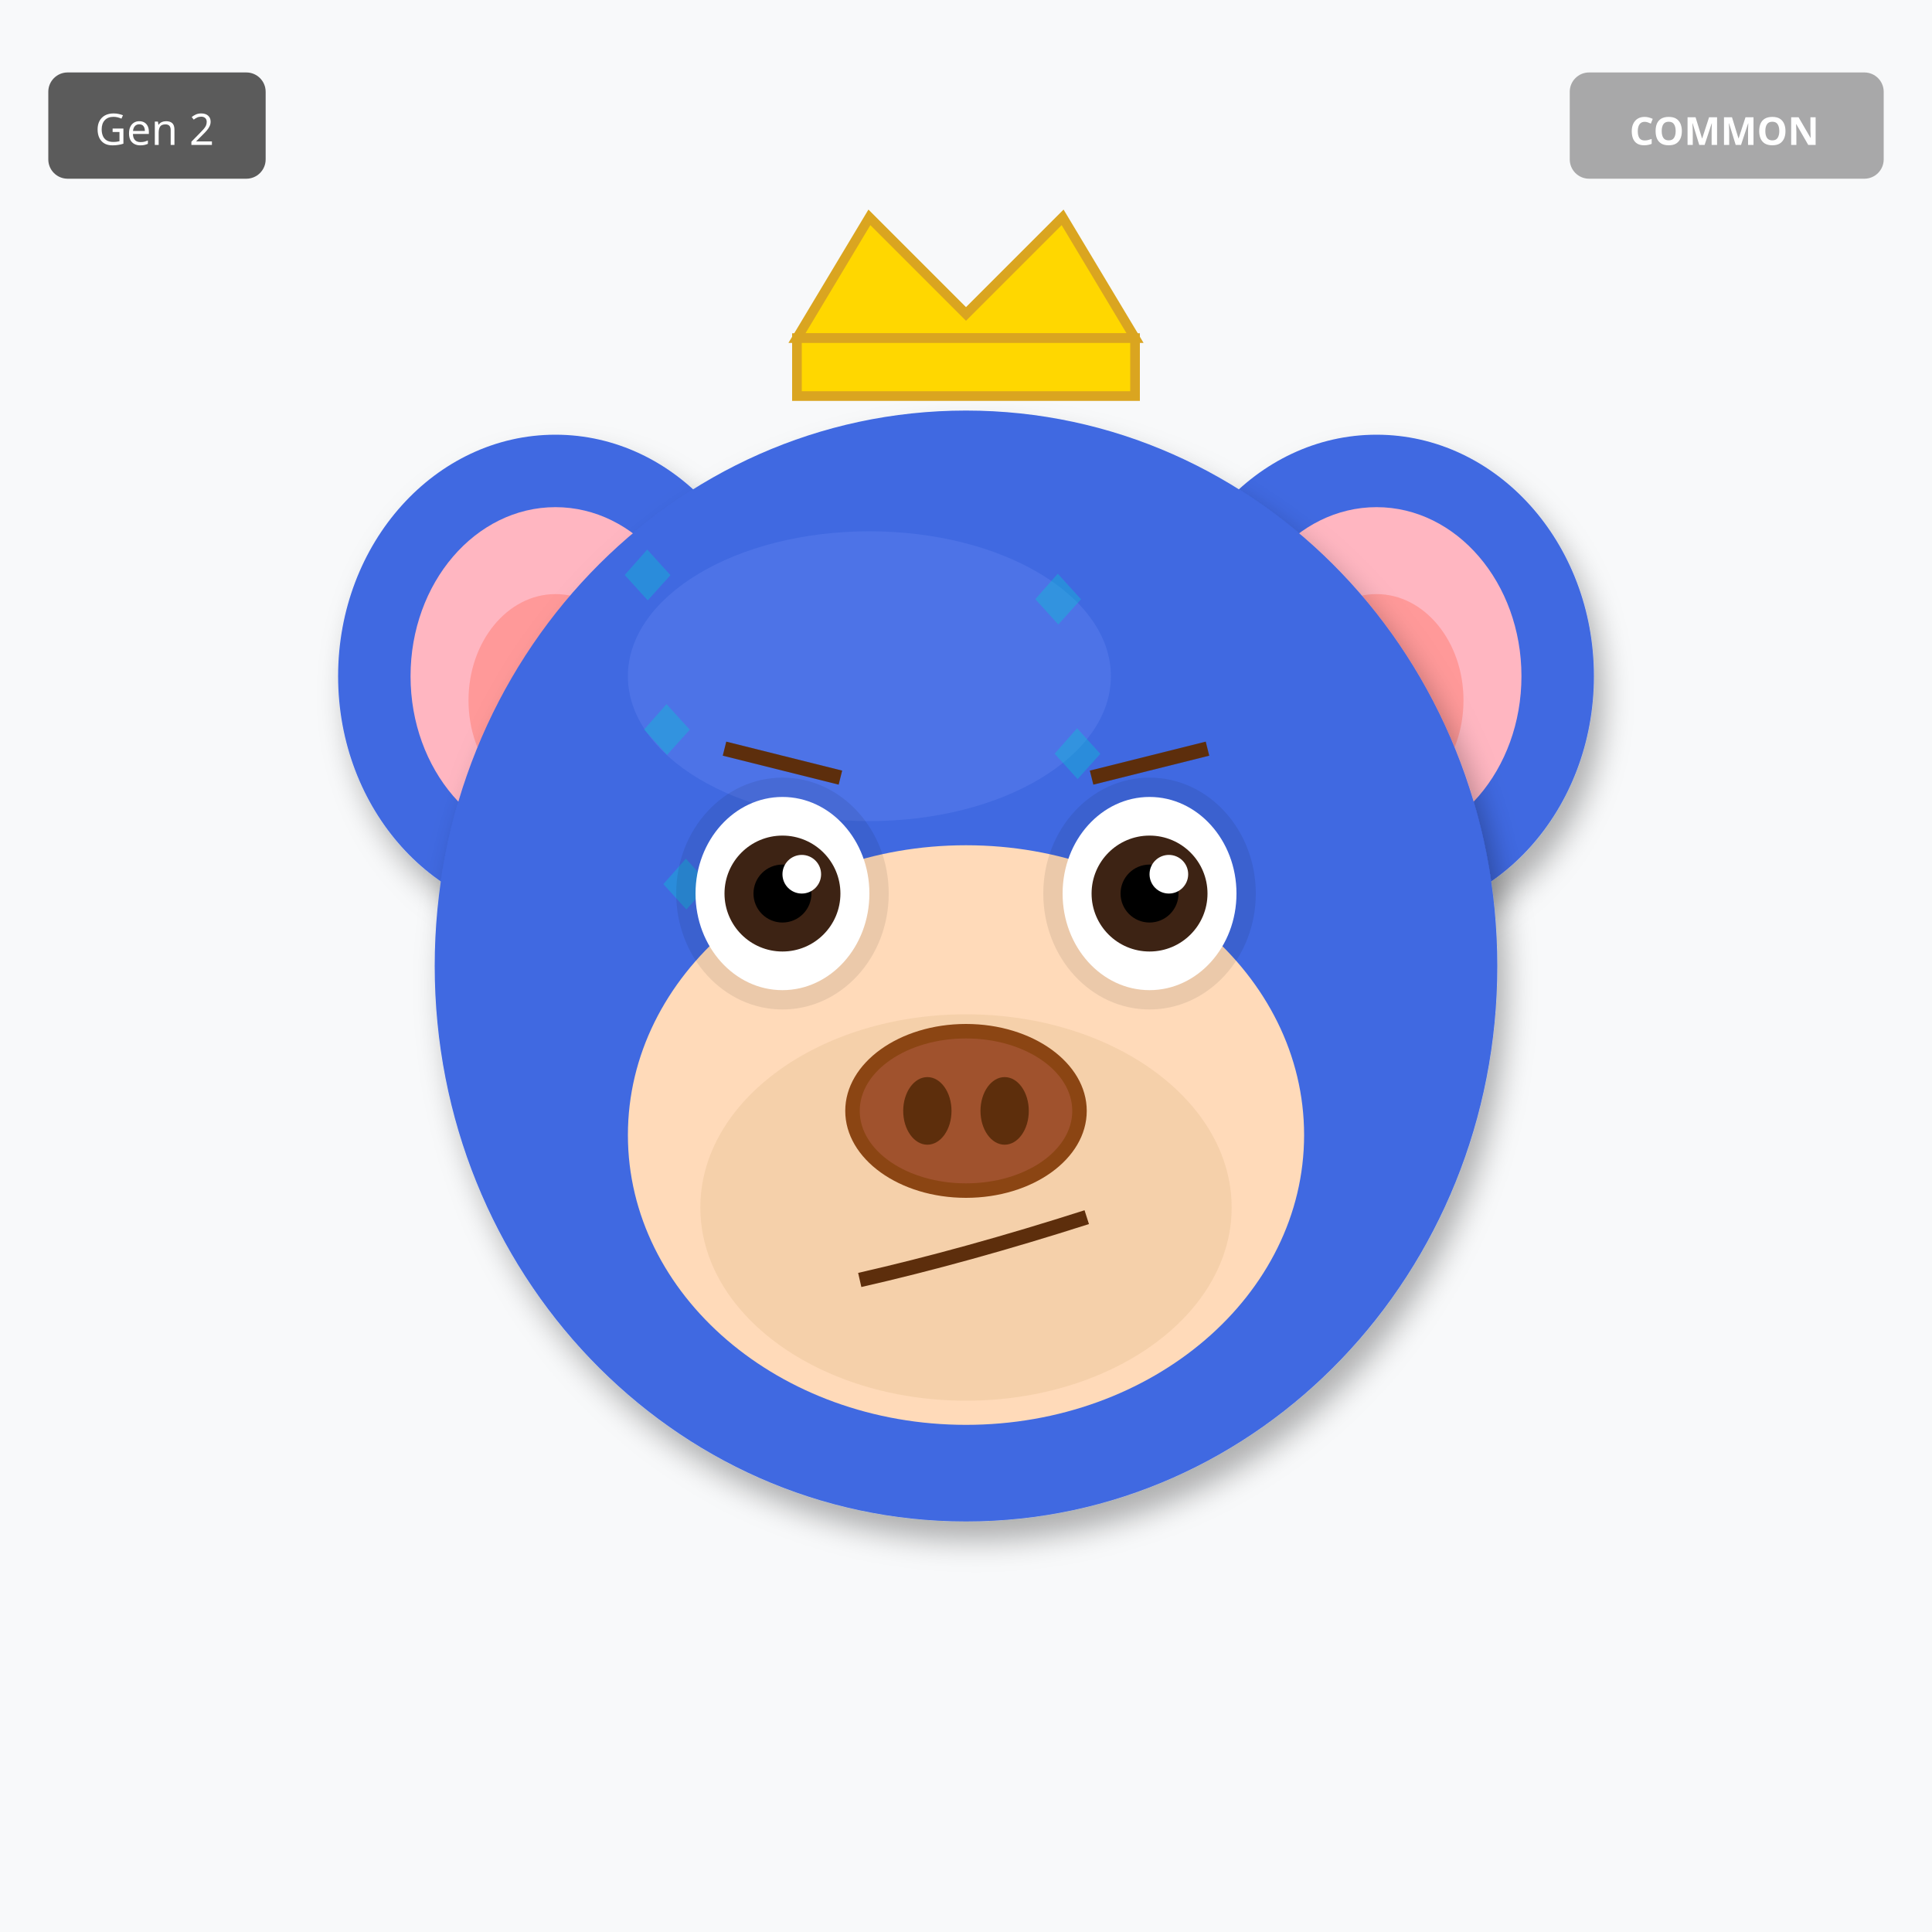
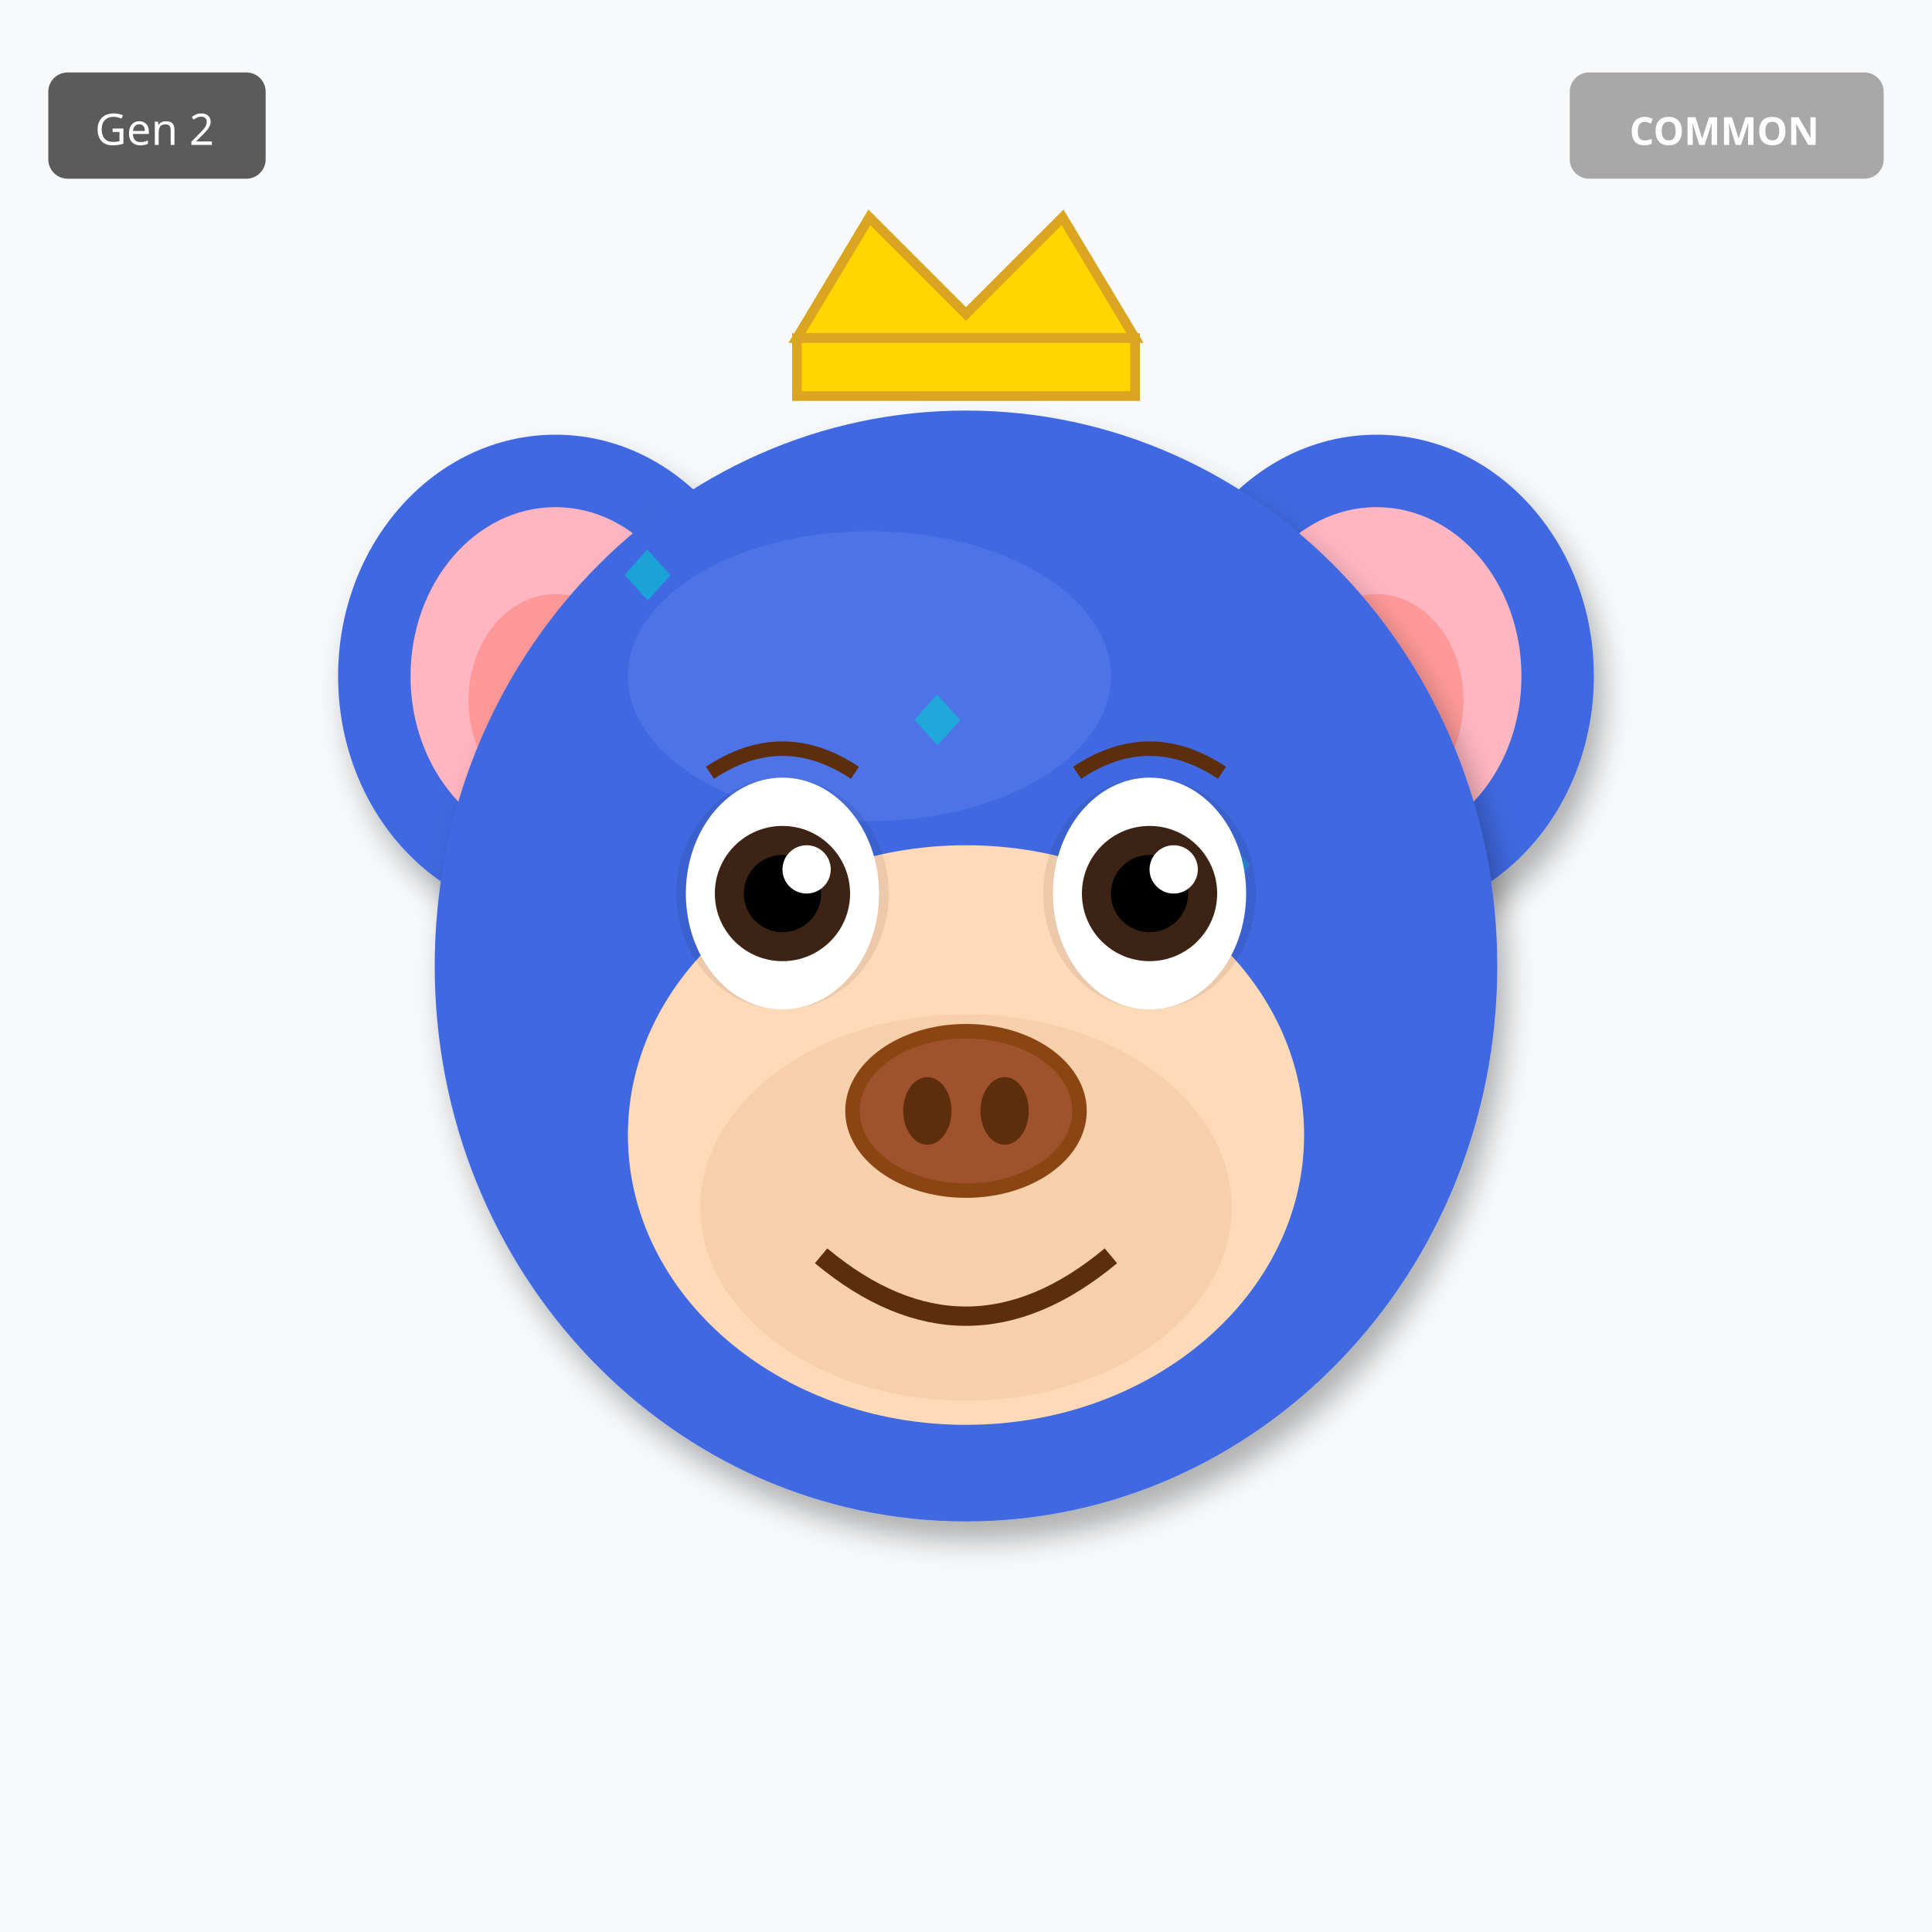
<svg xmlns="http://www.w3.org/2000/svg" width="400" height="400" viewBox="0 0 400 400">
  <defs>
    <filter id="shadow" x="-20%" y="-20%" width="140%" height="140%">
      <feDropShadow dx="2" dy="4" stdDeviation="3" flood-opacity="0.3" />
    </filter>
    <filter id="glow" x="-50%" y="-50%" width="200%" height="200%">
      <feGaussianBlur stdDeviation="8" result="blur" />
      <feMerge>
        <feMergeNode in="blur" />
        <feMergeNode in="SourceGraphic" />
      </feMerge>
    </filter>
    <linearGradient id="rainbow-body" x1="0%" y1="0%" x2="100%" y2="100%">
      <stop offset="0%" stop-color="#FF6B6B" />
      <stop offset="25%" stop-color="#FFE66D" />
      <stop offset="50%" stop-color="#4ECDC4" />
      <stop offset="75%" stop-color="#45B7D1" />
      <stop offset="100%" stop-color="#DDA0DD" />
    </linearGradient>
    <radialGradient id="galaxy-body" cx="30%" cy="30%">
      <stop offset="0%" stop-color="#E6E6FA" />
      <stop offset="50%" stop-color="#9370DB" />
      <stop offset="100%" stop-color="#1A0033" />
    </radialGradient>
    <linearGradient id="holo-body" x1="0%" y1="0%" x2="100%" y2="100%">
      <stop offset="0%" stop-color="#FF00FF" />
      <stop offset="50%" stop-color="#00FFFF" />
      <stop offset="100%" stop-color="#FFFF00" />
    </linearGradient>
    <linearGradient id="sky-gradient" x1="0%" y1="0%" x2="0%" y2="100%">
      <stop offset="0%" stop-color="#87CEEB" />
      <stop offset="100%" stop-color="#E0F4FF" />
    </linearGradient>
    <linearGradient id="grass-gradient" x1="0%" y1="0%" x2="0%" y2="100%">
      <stop offset="0%" stop-color="#90EE90" />
      <stop offset="100%" stop-color="#228B22" />
    </linearGradient>
    <linearGradient id="sunset-gradient" x1="0%" y1="0%" x2="0%" y2="100%">
      <stop offset="0%" stop-color="#FF6B6B" />
      <stop offset="50%" stop-color="#FFE66D" />
      <stop offset="100%" stop-color="#4ECDC4" />
    </linearGradient>
    <linearGradient id="aurora-gradient" x1="0%" y1="0%" x2="100%" y2="100%">
      <stop offset="0%" stop-color="#0D1B2A" />
      <stop offset="30%" stop-color="#00FF7F" />
      <stop offset="70%" stop-color="#FF00FF" />
      <stop offset="100%" stop-color="#0D1B2A" />
    </linearGradient>
    <radialGradient id="multiverse-gradient" cx="50%" cy="50%">
      <stop offset="0%" stop-color="#FFD700" />
      <stop offset="40%" stop-color="#FF00FF" />
      <stop offset="70%" stop-color="#00FFFF" />
      <stop offset="100%" stop-color="#000" />
    </radialGradient>
    <linearGradient id="rift-gradient" x1="0%" y1="0%" x2="100%" y2="100%">
      <stop offset="0%" stop-color="#000" />
      <stop offset="30%" stop-color="#9400D3" />
      <stop offset="50%" stop-color="#00FFFF" />
      <stop offset="70%" stop-color="#9400D3" />
      <stop offset="100%" stop-color="#000" />
    </linearGradient>
    <linearGradient id="heaven-gradient" x1="0%" y1="0%" x2="0%" y2="100%">
      <stop offset="0%" stop-color="#FFF" />
      <stop offset="50%" stop-color="#FFD700" stop-opacity="0.3" />
      <stop offset="100%" stop-color="#F0F8FF" />
    </linearGradient>
    <clipPath id="head-clip">
      <ellipse cx="200" cy="200" rx="110" ry="115" />
    </clipPath>
  </defs>
  <rect width="400" height="400" fill="#F8F9FA" />
  <ellipse cx="115" cy="140" rx="45" ry="50" fill="#4169E1" filter="url(#shadow)" />
  <ellipse cx="115" cy="140" rx="30" ry="35" fill="#FFB6C1" />
  <ellipse cx="115" cy="145" rx="18" ry="22" fill="#FF9999" />
  <ellipse cx="285" cy="140" rx="45" ry="50" fill="#4169E1" filter="url(#shadow)" />
  <ellipse cx="285" cy="140" rx="30" ry="35" fill="#FFB6C1" />
  <ellipse cx="285" cy="145" rx="18" ry="22" fill="#FF9999" />
  <ellipse cx="200" cy="200" rx="110" ry="115" fill="#4169E1" filter="url(#shadow)" />
  <ellipse cx="180" cy="140" rx="50" ry="30" fill="#6B8BF5" opacity="0.3" />
  <g clip-path="url(#head-clip)">
    <text x="125" y="125" font-size="18" fill="#00CED1" opacity="0.35">◆</text>
-     <text x="202" y="216" font-size="18" fill="#00CED1" opacity="0.35">◆</text>
-     <text x="129" y="157" font-size="18" fill="#00CED1" opacity="0.35">◆</text>
-     <text x="206" y="248" font-size="18" fill="#00CED1" opacity="0.35">◆</text>
-     <text x="133" y="189" font-size="18" fill="#00CED1" opacity="0.35">◆</text>
-     <text x="210" y="130" font-size="18" fill="#00CED1" opacity="0.35">◆</text>
-     <text x="137" y="221" font-size="18" fill="#00CED1" opacity="0.35">◆</text>
-     <text x="214" y="162" font-size="18" fill="#00CED1" opacity="0.35">◆</text>
+     <text x="155" y="215" font-size="18" fill="#00CED1" opacity="0.35">◆</text>
+     <text x="185" y="155" font-size="18" fill="#00CED1" opacity="0.35">◆</text>
+     <text x="215" y="245" font-size="18" fill="#00CED1" opacity="0.35">◆</text>
+     <text x="245" y="185" font-size="18" fill="#00CED1" opacity="0.35">◆</text>
+     <text x="125" y="125" font-size="18" fill="#00CED1" opacity="0.35">◆</text>
+     <text x="155" y="215" font-size="18" fill="#00CED1" opacity="0.35">◆</text>
+     <text x="185" y="155" font-size="18" fill="#00CED1" opacity="0.35">◆</text>
  </g>
  <ellipse cx="200" cy="235" rx="70" ry="60" fill="#FFDAB9" />
  <ellipse cx="200" cy="250" rx="55" ry="40" fill="#DEB887" opacity="0.3" />
  <ellipse cx="162" cy="185" rx="22" ry="24" fill="#000" opacity="0.08" />
  <ellipse cx="238" cy="185" rx="22" ry="24" fill="#000" opacity="0.08" />
-   <ellipse cx="162" cy="185" rx="18" ry="20" fill="white" />
-   <circle cx="162" cy="185" r="12" fill="#3D2314" />
-   <circle cx="162" cy="185" r="6" fill="#000" />
-   <circle cx="166" cy="181" r="4" fill="white" />
-   <ellipse cx="238" cy="185" rx="18" ry="20" fill="white" />
-   <circle cx="238" cy="185" r="12" fill="#3D2314" />
-   <circle cx="238" cy="185" r="6" fill="#000" />
-   <circle cx="242" cy="181" r="4" fill="white" />
+   <ellipse cx="162" cy="185" rx="20" ry="24" fill="white" />
+   <circle cx="162" cy="185" r="14" fill="#3D2314" />
+   <circle cx="162" cy="185" r="8" fill="#000" />
+   <circle cx="167" cy="180" r="5" fill="white" />
+   <ellipse cx="238" cy="185" rx="20" ry="24" fill="white" />
+   <circle cx="238" cy="185" r="14" fill="#3D2314" />
+   <circle cx="238" cy="185" r="8" fill="#000" />
+   <circle cx="243" cy="180" r="5" fill="white" />
  <g>
    <ellipse cx="200" cy="230" rx="25" ry="18" fill="#8B4513" />
    <ellipse cx="200" cy="230" rx="22" ry="15" fill="#A0522D" />
    <ellipse cx="192" cy="230" rx="5" ry="7" fill="#5D2E0C" />
    <ellipse cx="208" cy="230" rx="5" ry="7" fill="#5D2E0C" />
  </g>
-   <path d="M178 265 Q200 260 225 252" stroke="#5D2E0C" stroke-width="3" fill="none" />
-   <line x1="150" y1="155" x2="174" y2="161" stroke="#5D2E0C" stroke-width="3" />
-   <line x1="226" y1="161" x2="250" y2="155" stroke="#5D2E0C" stroke-width="3" />
+   <path d="M170 260 Q200 285 230 260" stroke="#5D2E0C" stroke-width="4" fill="none" />
+   <path d="M147 160 Q162 150 177 160" stroke="#5D2E0C" stroke-width="3" fill="none" />
+   <path d="M223 160 Q238 150 253 160" stroke="#5D2E0C" stroke-width="3" fill="none" />
  <polygon points="165,70 180,45 200,65 220,45 235,70" fill="#FFD700" stroke="#DAA520" stroke-width="2" />
  <rect x="165" y="70" width="70" height="12" fill="#FFD700" stroke="#DAA520" stroke-width="2" />
  <g transform="translate(325, 15)">
    <rect width="65" height="22" rx="4" fill="#A0A0A0" opacity="0.9" />
    <text x="32" y="15" font-size="8" fill="#FFF" text-anchor="middle" font-family="sans-serif" font-weight="bold">COMMON</text>
  </g>
  <g transform="translate(10, 15)">
    <rect width="45" height="22" rx="4" fill="#333" opacity="0.8" />
    <text x="22" y="15" font-size="9" fill="#FFF" text-anchor="middle" font-family="sans-serif">Gen 2</text>
  </g>
</svg>
